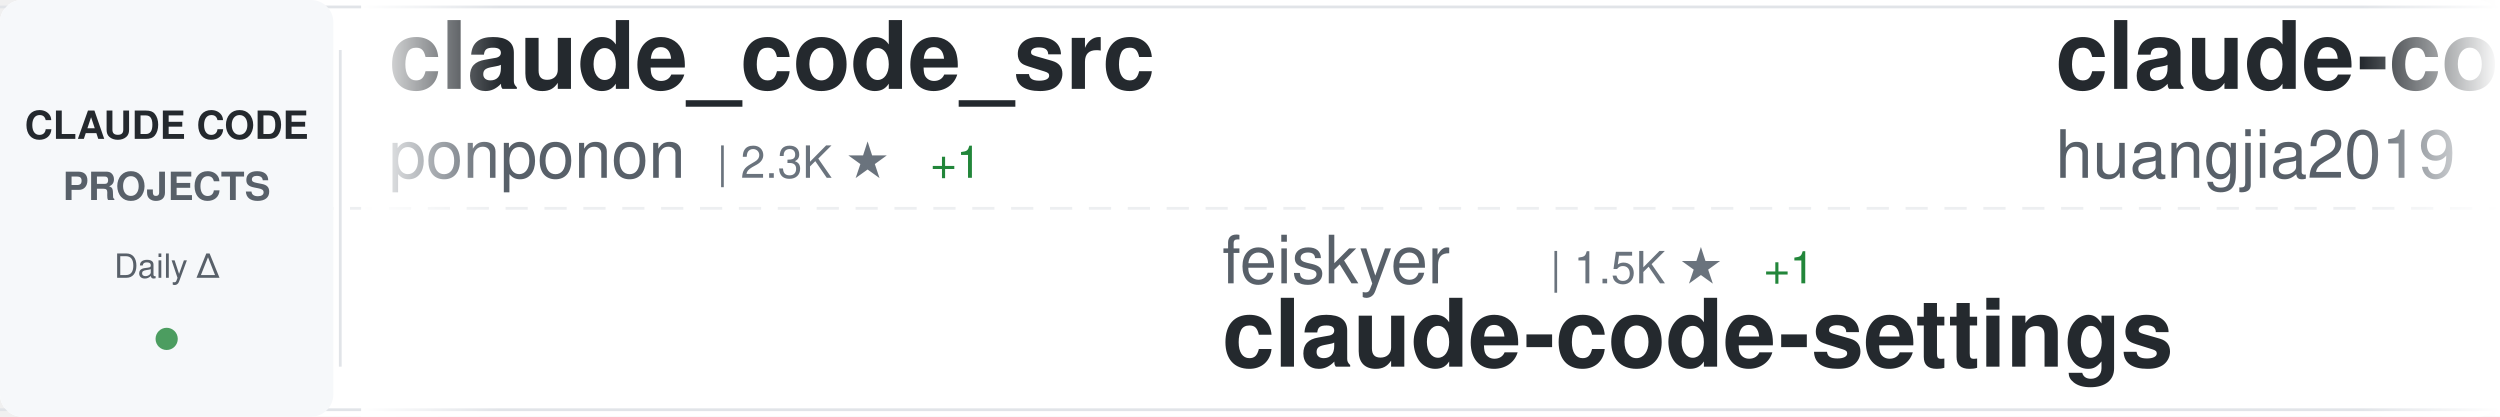
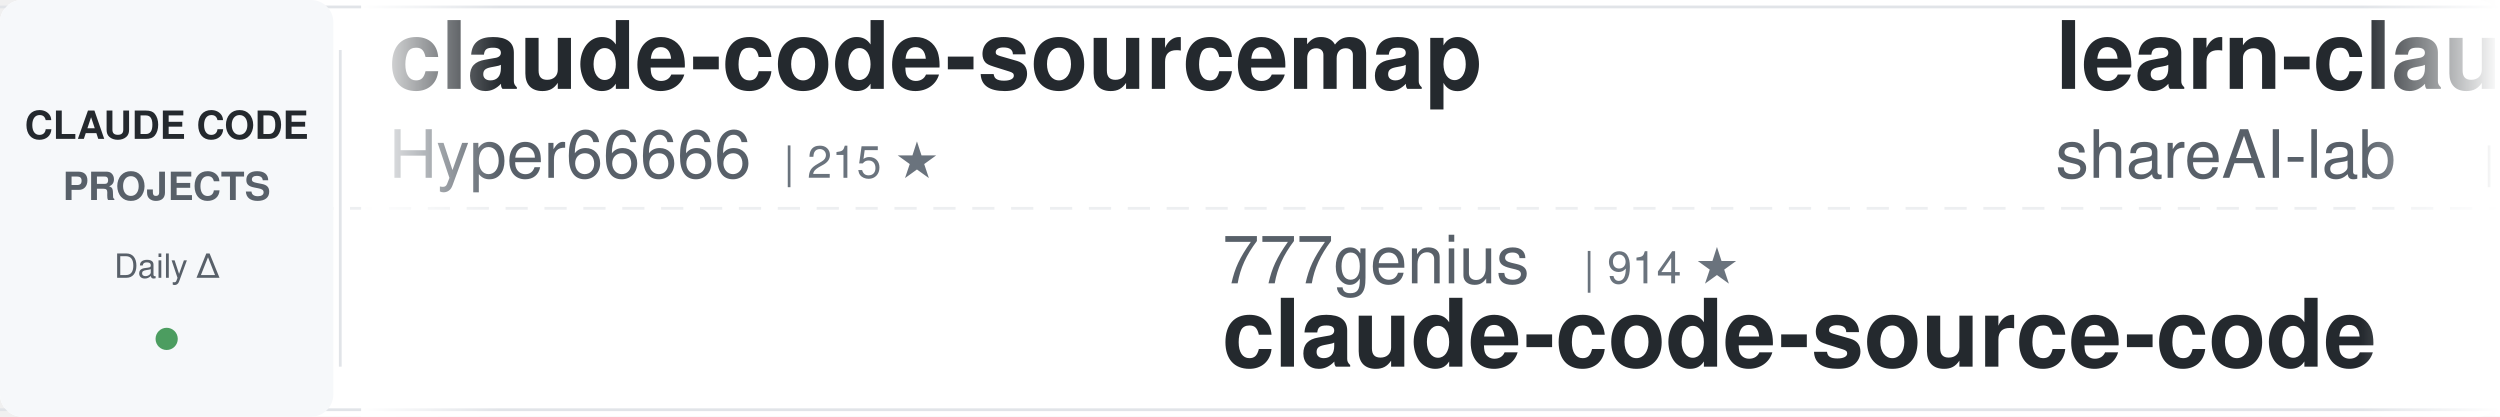
<svg xmlns="http://www.w3.org/2000/svg" width="900" height="150">
  <defs>
    <linearGradient id="awesomeLeftFade" x1="0%" y1="0%" x2="100%" y2="0%">
      <stop offset="0%" style="stop-color:#ffffff;stop-opacity:1" />
      <stop offset="100%" style="stop-color:#ffffff;stop-opacity:0" />
    </linearGradient>
    <linearGradient id="awesomeRightFade" x1="0%" y1="0%" x2="100%" y2="0%">
      <stop offset="0%" style="stop-color:#ffffff;stop-opacity:0" />
      <stop offset="100%" style="stop-color:#ffffff;stop-opacity:1" />
    </linearGradient>
  </defs>
  <rect width="900" height="150" fill="#ffffff" rx="8" />
  <rect x="0" y="2" width="900" height="1" fill="#e1e4e8" />
  <rect x="0" y="147" width="900" height="1" fill="#e1e4e8" />
  <line x1="0" y1="75" x2="900" y2="75" stroke="#e1e4e8" stroke-width="1" stroke-dasharray="8 6" opacity="0.6" />
  <rect x="0" y="0" width="120" height="150" fill="#f6f8fa" rx="8" />
  <text x="60" y="50" font-family="-apple-system, BlinkMacSystemFont, 'Segoe UI', Helvetica, Arial, sans-serif" font-size="14" font-weight="600" fill="#24292e" text-anchor="middle">CLAUDE CODE</text>
  <text x="60" y="72" font-family="-apple-system, BlinkMacSystemFont, 'Segoe UI', Helvetica, Arial, sans-serif" font-size="14" font-weight="600" fill="#586069" text-anchor="middle">PROJECTS</text>
  <text x="60" y="100" font-family="-apple-system, BlinkMacSystemFont, 'Segoe UI', Helvetica, Arial, sans-serif" font-size="12" font-weight="500" fill="#586069" text-anchor="middle">Daily Δ</text>
  <circle cx="60" cy="122" r="4" fill="#22863a" opacity="0.8" />
  <rect x="122" y="18" width="1" height="114" fill="#e1e4e8" />
  <clipPath id="awesomeTickerClip">
    <rect x="130" y="0" width="770" height="150" />
  </clipPath>
  <g clip-path="url(#awesomeTickerClip)">
    <g id="awesomeTickerItems">
      <animateTransform attributeName="transform" attributeType="XML" type="translate" from="0 0" to="-3000 0" dur="54s" repeatCount="indefinite" />
      <g transform="translate(0, 0)">
-         <text x="140" y="32" font-family="-apple-system, BlinkMacSystemFont, 'Segoe UI', Helvetica, Arial, sans-serif" font-size="34" font-weight="600" fill="#24292e">claude_code_src</text>
-         <text x="140" y="64" font-family="-apple-system, BlinkMacSystemFont, 'Segoe UI', Helvetica, Arial, sans-serif" font-size="24" font-weight="400" fill="#586069">ponponon</text>
-         <text x="258" y="64" font-family="-apple-system, BlinkMacSystemFont, 'Segoe UI', Helvetica, Arial, sans-serif" font-size="16" font-weight="500" fill="#6a737d">| 2.3K ★</text>
-         <text x="335" y="64" font-family="-apple-system, BlinkMacSystemFont, 'Segoe UI', Helvetica, Arial, sans-serif" font-size="16" font-weight="500" fill="#22863a"> +1</text>
+         <text x="140" y="32" font-family="-apple-system, BlinkMacSystemFont, 'Segoe UI', Helvetica, Arial, sans-serif" font-size="34" font-weight="600" fill="#24292e">claude-code-sourcemap</text>
+         <text x="140" y="64" font-family="-apple-system, BlinkMacSystemFont, 'Segoe UI', Helvetica, Arial, sans-serif" font-size="24" font-weight="400" fill="#586069">Hyper66666</text>
+         <text x="282" y="64" font-family="-apple-system, BlinkMacSystemFont, 'Segoe UI', Helvetica, Arial, sans-serif" font-size="16" font-weight="500" fill="#6a737d">| 215 ★</text>
      </g>
      <g transform="translate(300, 0)">
-         <text x="140" y="102" font-family="-apple-system, BlinkMacSystemFont, 'Segoe UI', Helvetica, Arial, sans-serif" font-size="24" font-weight="400" fill="#586069">feiskyer</text>
-         <text x="258" y="102" font-family="-apple-system, BlinkMacSystemFont, 'Segoe UI', Helvetica, Arial, sans-serif" font-size="16" font-weight="500" fill="#6a737d">| 1.5K ★</text>
-         <text x="335" y="102" font-family="-apple-system, BlinkMacSystemFont, 'Segoe UI', Helvetica, Arial, sans-serif" font-size="16" font-weight="500" fill="#22863a"> +1</text>
-         <text x="140" y="132" font-family="-apple-system, BlinkMacSystemFont, 'Segoe UI', Helvetica, Arial, sans-serif" font-size="34" font-weight="600" fill="#24292e">claude-code-settings</text>
+         <text x="140" y="102" font-family="-apple-system, BlinkMacSystemFont, 'Segoe UI', Helvetica, Arial, sans-serif" font-size="24" font-weight="400" fill="#586069">777genius</text>
+         <text x="270" y="102" font-family="-apple-system, BlinkMacSystemFont, 'Segoe UI', Helvetica, Arial, sans-serif" font-size="16" font-weight="500" fill="#6a737d">| 914 ★</text>
+         <text x="140" y="132" font-family="-apple-system, BlinkMacSystemFont, 'Segoe UI', Helvetica, Arial, sans-serif" font-size="34" font-weight="600" fill="#24292e">claude-code-source-code</text>
      </g>
      <g transform="translate(600, 0)">
-         <text x="140" y="32" font-family="-apple-system, BlinkMacSystemFont, 'Segoe UI', Helvetica, Arial, sans-serif" font-size="34" font-weight="600" fill="#24292e">claude-code-engineering</text>
-         <text x="140" y="64" font-family="-apple-system, BlinkMacSystemFont, 'Segoe UI', Helvetica, Arial, sans-serif" font-size="24" font-weight="400" fill="#586069">huangjia2019</text>
-         <text x="306" y="64" font-family="-apple-system, BlinkMacSystemFont, 'Segoe UI', Helvetica, Arial, sans-serif" font-size="16" font-weight="500" fill="#6a737d">| 803 ★</text>
-         <text x="374" y="64" font-family="-apple-system, BlinkMacSystemFont, 'Segoe UI', Helvetica, Arial, sans-serif" font-size="16" font-weight="500" fill="#22863a"> +9</text>
+         <text x="140" y="32" font-family="-apple-system, BlinkMacSystemFont, 'Segoe UI', Helvetica, Arial, sans-serif" font-size="34" font-weight="600" fill="#24292e">learn-claude-code</text>
+         <text x="140" y="64" font-family="-apple-system, BlinkMacSystemFont, 'Segoe UI', Helvetica, Arial, sans-serif" font-size="24" font-weight="400" fill="#586069">shareAI-lab</text>
+         <text x="294" y="64" font-family="-apple-system, BlinkMacSystemFont, 'Segoe UI', Helvetica, Arial, sans-serif" font-size="16" font-weight="500" fill="#6a737d">| 65.6K ★</text>
+         <text x="380" y="64" font-family="-apple-system, BlinkMacSystemFont, 'Segoe UI', Helvetica, Arial, sans-serif" font-size="16" font-weight="500" fill="#22863a"> +229</text>
      </g>
      <g transform="translate(900, 0)">
+         <text x="140" y="102" font-family="-apple-system, BlinkMacSystemFont, 'Segoe UI', Helvetica, Arial, sans-serif" font-size="24" font-weight="400" fill="#586069">shanraisshan</text>
+         <text x="306" y="102" font-family="-apple-system, BlinkMacSystemFont, 'Segoe UI', Helvetica, Arial, sans-serif" font-size="16" font-weight="500" fill="#6a737d">| 57.0K ★</text>
+         <text x="392" y="102" font-family="-apple-system, BlinkMacSystemFont, 'Segoe UI', Helvetica, Arial, sans-serif" font-size="16" font-weight="500" fill="#22863a"> +162</text>
+         <text x="140" y="132" font-family="-apple-system, BlinkMacSystemFont, 'Segoe UI', Helvetica, Arial, sans-serif" font-size="34" font-weight="600" fill="#24292e">claude-code-best-practic...</text>
+       </g>
+       <g transform="translate(1200, 0)">
+         <text x="140" y="32" font-family="-apple-system, BlinkMacSystemFont, 'Segoe UI', Helvetica, Arial, sans-serif" font-size="34" font-weight="600" fill="#24292e">my-claude-code-setup</text>
+         <text x="140" y="64" font-family="-apple-system, BlinkMacSystemFont, 'Segoe UI', Helvetica, Arial, sans-serif" font-size="24" font-weight="400" fill="#586069">centminmod</text>
+         <text x="282" y="64" font-family="-apple-system, BlinkMacSystemFont, 'Segoe UI', Helvetica, Arial, sans-serif" font-size="16" font-weight="500" fill="#6a737d">| 2.4K ★</text>
+         <text x="359" y="64" font-family="-apple-system, BlinkMacSystemFont, 'Segoe UI', Helvetica, Arial, sans-serif" font-size="16" font-weight="500" fill="#22863a"> +3</text>
+       </g>
+       <g transform="translate(1500, 0)">
        <text x="140" y="102" font-family="-apple-system, BlinkMacSystemFont, 'Segoe UI', Helvetica, Arial, sans-serif" font-size="24" font-weight="400" fill="#586069">lorryjovens-hub</text>
        <text x="342" y="102" font-family="-apple-system, BlinkMacSystemFont, 'Segoe UI', Helvetica, Arial, sans-serif" font-size="16" font-weight="500" fill="#6a737d">| 1.6K ★</text>
        <text x="419" y="102" font-family="-apple-system, BlinkMacSystemFont, 'Segoe UI', Helvetica, Arial, sans-serif" font-size="16" font-weight="500" fill="#22863a"> +6</text>
        <text x="140" y="132" font-family="-apple-system, BlinkMacSystemFont, 'Segoe UI', Helvetica, Arial, sans-serif" font-size="34" font-weight="600" fill="#24292e">claude-code-rust</text>
      </g>
-       <g transform="translate(1200, 0)">
-         <text x="140" y="32" font-family="-apple-system, BlinkMacSystemFont, 'Segoe UI', Helvetica, Arial, sans-serif" font-size="34" font-weight="600" fill="#24292e">claude-code-source</text>
-         <text x="140" y="64" font-family="-apple-system, BlinkMacSystemFont, 'Segoe UI', Helvetica, Arial, sans-serif" font-size="24" font-weight="400" fill="#586069">AprilNEA</text>
-         <text x="258" y="64" font-family="-apple-system, BlinkMacSystemFont, 'Segoe UI', Helvetica, Arial, sans-serif" font-size="16" font-weight="500" fill="#6a737d">| 385 ★</text>
-         <text x="326" y="64" font-family="-apple-system, BlinkMacSystemFont, 'Segoe UI', Helvetica, Arial, sans-serif" font-size="16" font-weight="500" fill="#22863a"> +1</text>
-       </g>
-       <g transform="translate(1500, 0)">
-         <text x="140" y="102" font-family="-apple-system, BlinkMacSystemFont, 'Segoe UI', Helvetica, Arial, sans-serif" font-size="24" font-weight="400" fill="#586069">hangsman</text>
-         <text x="258" y="102" font-family="-apple-system, BlinkMacSystemFont, 'Segoe UI', Helvetica, Arial, sans-serif" font-size="16" font-weight="500" fill="#6a737d">| 783 ★</text>
-         <text x="326" y="102" font-family="-apple-system, BlinkMacSystemFont, 'Segoe UI', Helvetica, Arial, sans-serif" font-size="16" font-weight="500" fill="#22863a"> +1</text>
-         <text x="140" y="132" font-family="-apple-system, BlinkMacSystemFont, 'Segoe UI', Helvetica, Arial, sans-serif" font-size="34" font-weight="600" fill="#24292e">claude-code-source</text>
-       </g>
      <g transform="translate(1800, 0)">
-         <text x="140" y="32" font-family="-apple-system, BlinkMacSystemFont, 'Segoe UI', Helvetica, Arial, sans-serif" font-size="34" font-weight="600" fill="#24292e">claude-code-from-source</text>
-         <text x="140" y="64" font-family="-apple-system, BlinkMacSystemFont, 'Segoe UI', Helvetica, Arial, sans-serif" font-size="24" font-weight="400" fill="#586069">alejandrobalderas</text>
-         <text x="366" y="64" font-family="-apple-system, BlinkMacSystemFont, 'Segoe UI', Helvetica, Arial, sans-serif" font-size="16" font-weight="500" fill="#6a737d">| 2.2K ★</text>
-         <text x="443" y="64" font-family="-apple-system, BlinkMacSystemFont, 'Segoe UI', Helvetica, Arial, sans-serif" font-size="16" font-weight="500" fill="#22863a"> +1</text>
+         <text x="140" y="32" font-family="-apple-system, BlinkMacSystemFont, 'Segoe UI', Helvetica, Arial, sans-serif" font-size="34" font-weight="600" fill="#24292e">claude-code-showcase</text>
+         <text x="140" y="64" font-family="-apple-system, BlinkMacSystemFont, 'Segoe UI', Helvetica, Arial, sans-serif" font-size="24" font-weight="400" fill="#586069">ChrisWiles</text>
+         <text x="282" y="64" font-family="-apple-system, BlinkMacSystemFont, 'Segoe UI', Helvetica, Arial, sans-serif" font-size="16" font-weight="500" fill="#6a737d">| 5.9K ★</text>
+         <text x="359" y="64" font-family="-apple-system, BlinkMacSystemFont, 'Segoe UI', Helvetica, Arial, sans-serif" font-size="16" font-weight="500" fill="#22863a"> +3</text>
      </g>
      <g transform="translate(2100, 0)">
-         <text x="140" y="102" font-family="-apple-system, BlinkMacSystemFont, 'Segoe UI', Helvetica, Arial, sans-serif" font-size="24" font-weight="400" fill="#586069">Yeachan-Heo</text>
-         <text x="294" y="102" font-family="-apple-system, BlinkMacSystemFont, 'Segoe UI', Helvetica, Arial, sans-serif" font-size="16" font-weight="500" fill="#6a737d">| 36.0K ★</text>
-         <text x="380" y="102" font-family="-apple-system, BlinkMacSystemFont, 'Segoe UI', Helvetica, Arial, sans-serif" font-size="16" font-weight="500" fill="#22863a"> +66</text>
-         <text x="140" y="132" font-family="-apple-system, BlinkMacSystemFont, 'Segoe UI', Helvetica, Arial, sans-serif" font-size="34" font-weight="600" fill="#24292e">oh-my-claudecode</text>
+         <text x="140" y="102" font-family="-apple-system, BlinkMacSystemFont, 'Segoe UI', Helvetica, Arial, sans-serif" font-size="24" font-weight="400" fill="#586069">AICoderTudou</text>
+         <text x="306" y="102" font-family="-apple-system, BlinkMacSystemFont, 'Segoe UI', Helvetica, Arial, sans-serif" font-size="16" font-weight="500" fill="#6a737d">| 500 ★</text>
+         <text x="140" y="132" font-family="-apple-system, BlinkMacSystemFont, 'Segoe UI', Helvetica, Arial, sans-serif" font-size="34" font-weight="600" fill="#24292e">claude-code-tudou</text>
      </g>
      <g transform="translate(2400, 0)">
-         <text x="140" y="32" font-family="-apple-system, BlinkMacSystemFont, 'Segoe UI', Helvetica, Arial, sans-serif" font-size="34" font-weight="600" fill="#24292e">ralph-claude-code</text>
-         <text x="140" y="64" font-family="-apple-system, BlinkMacSystemFont, 'Segoe UI', Helvetica, Arial, sans-serif" font-size="24" font-weight="400" fill="#586069">frankbria</text>
-         <text x="270" y="64" font-family="-apple-system, BlinkMacSystemFont, 'Segoe UI', Helvetica, Arial, sans-serif" font-size="16" font-weight="500" fill="#6a737d">| 9.3K ★</text>
-         <text x="347" y="64" font-family="-apple-system, BlinkMacSystemFont, 'Segoe UI', Helvetica, Arial, sans-serif" font-size="16" font-weight="500" fill="#22863a"> +9</text>
+         <text x="140" y="32" font-family="-apple-system, BlinkMacSystemFont, 'Segoe UI', Helvetica, Arial, sans-serif" font-size="34" font-weight="600" fill="#24292e">claude-code-guide</text>
+         <text x="140" y="64" font-family="-apple-system, BlinkMacSystemFont, 'Segoe UI', Helvetica, Arial, sans-serif" font-size="24" font-weight="400" fill="#586069">zebbern</text>
+         <text x="246" y="64" font-family="-apple-system, BlinkMacSystemFont, 'Segoe UI', Helvetica, Arial, sans-serif" font-size="16" font-weight="500" fill="#6a737d">| 4.2K ★</text>
+         <text x="323" y="64" font-family="-apple-system, BlinkMacSystemFont, 'Segoe UI', Helvetica, Arial, sans-serif" font-size="16" font-weight="500" fill="#22863a"> +3</text>
      </g>
      <g transform="translate(2700, 0)">
-         <text x="140" y="102" font-family="-apple-system, BlinkMacSystemFont, 'Segoe UI', Helvetica, Arial, sans-serif" font-size="24" font-weight="400" fill="#586069">affaan-m</text>
-         <text x="258" y="102" font-family="-apple-system, BlinkMacSystemFont, 'Segoe UI', Helvetica, Arial, sans-serif" font-size="16" font-weight="500" fill="#6a737d">| 211.3K ★</text>
-         <text x="353" y="102" font-family="-apple-system, BlinkMacSystemFont, 'Segoe UI', Helvetica, Arial, sans-serif" font-size="16" font-weight="500" fill="#22863a"> +1.1K</text>
-         <text x="140" y="132" font-family="-apple-system, BlinkMacSystemFont, 'Segoe UI', Helvetica, Arial, sans-serif" font-size="34" font-weight="600" fill="#24292e">ECC</text>
+         <text x="140" y="102" font-family="-apple-system, BlinkMacSystemFont, 'Segoe UI', Helvetica, Arial, sans-serif" font-size="24" font-weight="400" fill="#586069">pengchengneo</text>
+         <text x="306" y="102" font-family="-apple-system, BlinkMacSystemFont, 'Segoe UI', Helvetica, Arial, sans-serif" font-size="16" font-weight="500" fill="#6a737d">| 1.5K ★</text>
+         <text x="383" y="102" font-family="-apple-system, BlinkMacSystemFont, 'Segoe UI', Helvetica, Arial, sans-serif" font-size="16" font-weight="500" fill="#22863a"> +8</text>
+         <text x="140" y="132" font-family="-apple-system, BlinkMacSystemFont, 'Segoe UI', Helvetica, Arial, sans-serif" font-size="34" font-weight="600" fill="#24292e">Claude-Code</text>
      </g>
      <g transform="translate(3000, 0)">
-         <text x="140" y="32" font-family="-apple-system, BlinkMacSystemFont, 'Segoe UI', Helvetica, Arial, sans-serif" font-size="34" font-weight="600" fill="#24292e">claude_code_src</text>
-         <text x="140" y="64" font-family="-apple-system, BlinkMacSystemFont, 'Segoe UI', Helvetica, Arial, sans-serif" font-size="24" font-weight="400" fill="#586069">ponponon</text>
-         <text x="258" y="64" font-family="-apple-system, BlinkMacSystemFont, 'Segoe UI', Helvetica, Arial, sans-serif" font-size="16" font-weight="500" fill="#6a737d">| 2.3K ★</text>
-         <text x="335" y="64" font-family="-apple-system, BlinkMacSystemFont, 'Segoe UI', Helvetica, Arial, sans-serif" font-size="16" font-weight="500" fill="#22863a"> +1</text>
+         <text x="140" y="32" font-family="-apple-system, BlinkMacSystemFont, 'Segoe UI', Helvetica, Arial, sans-serif" font-size="34" font-weight="600" fill="#24292e">claude-code-sourcemap</text>
+         <text x="140" y="64" font-family="-apple-system, BlinkMacSystemFont, 'Segoe UI', Helvetica, Arial, sans-serif" font-size="24" font-weight="400" fill="#586069">Hyper66666</text>
+         <text x="282" y="64" font-family="-apple-system, BlinkMacSystemFont, 'Segoe UI', Helvetica, Arial, sans-serif" font-size="16" font-weight="500" fill="#6a737d">| 215 ★</text>
      </g>
      <g transform="translate(3300, 0)">
-         <text x="140" y="102" font-family="-apple-system, BlinkMacSystemFont, 'Segoe UI', Helvetica, Arial, sans-serif" font-size="24" font-weight="400" fill="#586069">feiskyer</text>
-         <text x="258" y="102" font-family="-apple-system, BlinkMacSystemFont, 'Segoe UI', Helvetica, Arial, sans-serif" font-size="16" font-weight="500" fill="#6a737d">| 1.5K ★</text>
-         <text x="335" y="102" font-family="-apple-system, BlinkMacSystemFont, 'Segoe UI', Helvetica, Arial, sans-serif" font-size="16" font-weight="500" fill="#22863a"> +1</text>
-         <text x="140" y="132" font-family="-apple-system, BlinkMacSystemFont, 'Segoe UI', Helvetica, Arial, sans-serif" font-size="34" font-weight="600" fill="#24292e">claude-code-settings</text>
+         <text x="140" y="102" font-family="-apple-system, BlinkMacSystemFont, 'Segoe UI', Helvetica, Arial, sans-serif" font-size="24" font-weight="400" fill="#586069">777genius</text>
+         <text x="270" y="102" font-family="-apple-system, BlinkMacSystemFont, 'Segoe UI', Helvetica, Arial, sans-serif" font-size="16" font-weight="500" fill="#6a737d">| 914 ★</text>
+         <text x="140" y="132" font-family="-apple-system, BlinkMacSystemFont, 'Segoe UI', Helvetica, Arial, sans-serif" font-size="34" font-weight="600" fill="#24292e">claude-code-source-code</text>
      </g>
      <g transform="translate(3600, 0)">
-         <text x="140" y="32" font-family="-apple-system, BlinkMacSystemFont, 'Segoe UI', Helvetica, Arial, sans-serif" font-size="34" font-weight="600" fill="#24292e">claude-code-engineering</text>
-         <text x="140" y="64" font-family="-apple-system, BlinkMacSystemFont, 'Segoe UI', Helvetica, Arial, sans-serif" font-size="24" font-weight="400" fill="#586069">huangjia2019</text>
-         <text x="306" y="64" font-family="-apple-system, BlinkMacSystemFont, 'Segoe UI', Helvetica, Arial, sans-serif" font-size="16" font-weight="500" fill="#6a737d">| 803 ★</text>
-         <text x="374" y="64" font-family="-apple-system, BlinkMacSystemFont, 'Segoe UI', Helvetica, Arial, sans-serif" font-size="16" font-weight="500" fill="#22863a"> +9</text>
+         <text x="140" y="32" font-family="-apple-system, BlinkMacSystemFont, 'Segoe UI', Helvetica, Arial, sans-serif" font-size="34" font-weight="600" fill="#24292e">learn-claude-code</text>
+         <text x="140" y="64" font-family="-apple-system, BlinkMacSystemFont, 'Segoe UI', Helvetica, Arial, sans-serif" font-size="24" font-weight="400" fill="#586069">shareAI-lab</text>
+         <text x="294" y="64" font-family="-apple-system, BlinkMacSystemFont, 'Segoe UI', Helvetica, Arial, sans-serif" font-size="16" font-weight="500" fill="#6a737d">| 65.6K ★</text>
+         <text x="380" y="64" font-family="-apple-system, BlinkMacSystemFont, 'Segoe UI', Helvetica, Arial, sans-serif" font-size="16" font-weight="500" fill="#22863a"> +229</text>
      </g>
      <g transform="translate(3900, 0)">
-         <text x="140" y="102" font-family="-apple-system, BlinkMacSystemFont, 'Segoe UI', Helvetica, Arial, sans-serif" font-size="24" font-weight="400" fill="#586069">lorryjovens-hub</text>
-         <text x="342" y="102" font-family="-apple-system, BlinkMacSystemFont, 'Segoe UI', Helvetica, Arial, sans-serif" font-size="16" font-weight="500" fill="#6a737d">| 1.6K ★</text>
-         <text x="419" y="102" font-family="-apple-system, BlinkMacSystemFont, 'Segoe UI', Helvetica, Arial, sans-serif" font-size="16" font-weight="500" fill="#22863a"> +6</text>
-         <text x="140" y="132" font-family="-apple-system, BlinkMacSystemFont, 'Segoe UI', Helvetica, Arial, sans-serif" font-size="34" font-weight="600" fill="#24292e">claude-code-rust</text>
+         <text x="140" y="102" font-family="-apple-system, BlinkMacSystemFont, 'Segoe UI', Helvetica, Arial, sans-serif" font-size="24" font-weight="400" fill="#586069">shanraisshan</text>
+         <text x="306" y="102" font-family="-apple-system, BlinkMacSystemFont, 'Segoe UI', Helvetica, Arial, sans-serif" font-size="16" font-weight="500" fill="#6a737d">| 57.0K ★</text>
+         <text x="392" y="102" font-family="-apple-system, BlinkMacSystemFont, 'Segoe UI', Helvetica, Arial, sans-serif" font-size="16" font-weight="500" fill="#22863a"> +162</text>
+         <text x="140" y="132" font-family="-apple-system, BlinkMacSystemFont, 'Segoe UI', Helvetica, Arial, sans-serif" font-size="34" font-weight="600" fill="#24292e">claude-code-best-practic...</text>
      </g>
    </g>
  </g>
  <rect x="130" y="0" width="50" height="150" fill="url(#awesomeLeftFade)" />
  <rect x="850" y="0" width="50" height="150" fill="url(#awesomeRightFade)" />
</svg>
